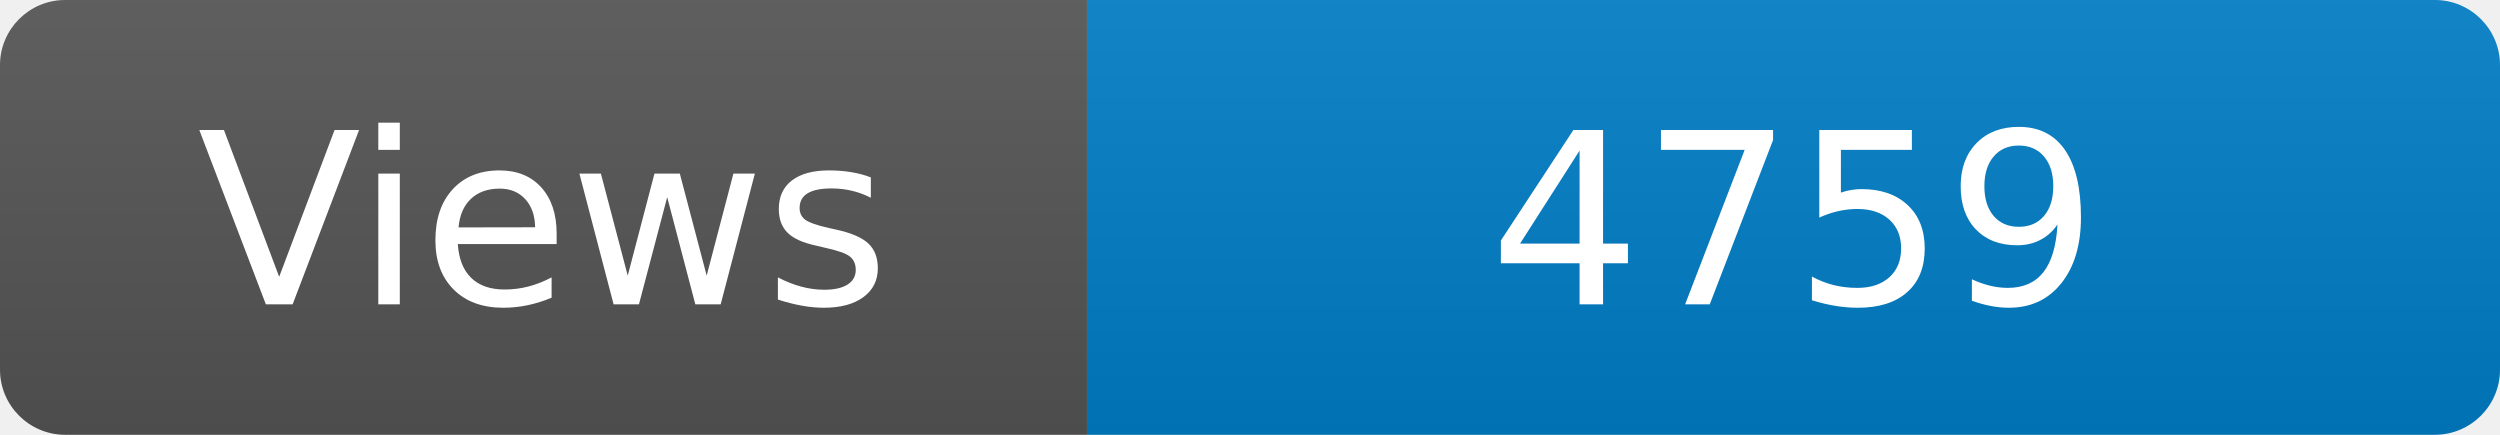
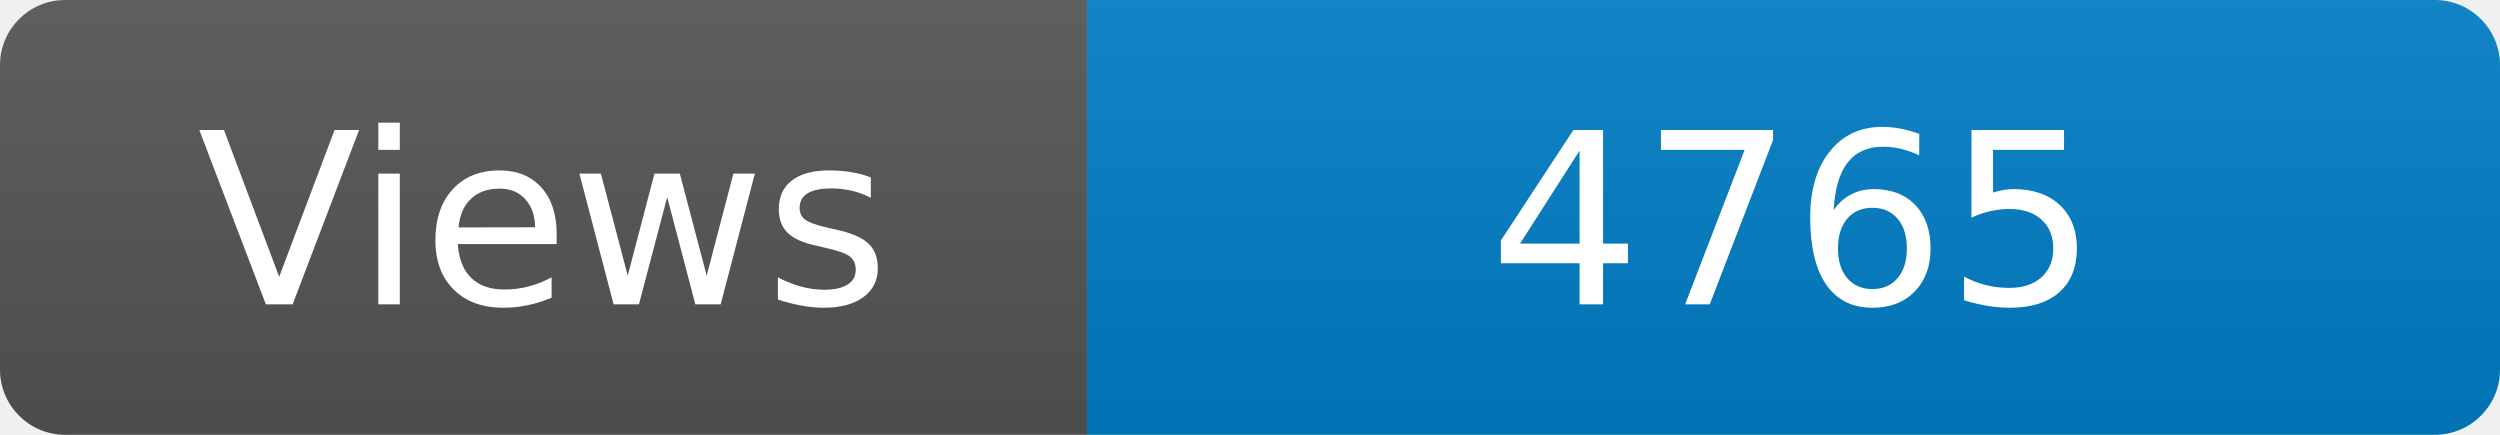
<svg xmlns="http://www.w3.org/2000/svg" width="115" height="20" role="img" aria-label="Maintained?: yes">
  <linearGradient id="s" x2="0" y2="100%">
    <stop offset="0" stop-color="#bbb" stop-opacity=".1" />
    <stop offset="1" stop-opacity=".1" />
  </linearGradient>
  <clipPath id="r">
    <rect width="115" height="20" rx="3" fill="#fff" />
  </clipPath>
  <g clip-path="url(#r)">
    <rect width="50" height="20" fill="#555" />
    <rect x="50" width="160" height="20" fill="#007ec6" />
    <rect width="115" height="20" fill="url(#s)" />
  </g>
  <g fill="#fff" text-anchor="middle" font-family="Verdana,Geneva,DejaVu Sans,sans-serif" font-size="110">
    <text x="250" y="140" transform="scale(.1)" fill="#fff">Views</text>
-     <text x="825" y="140" transform="scale(.1)" fill="#fff">4759</text>
+     <text x="825" y="140" transform="scale(.1)" fill="#fff">4765</text>
  </g>
</svg>
